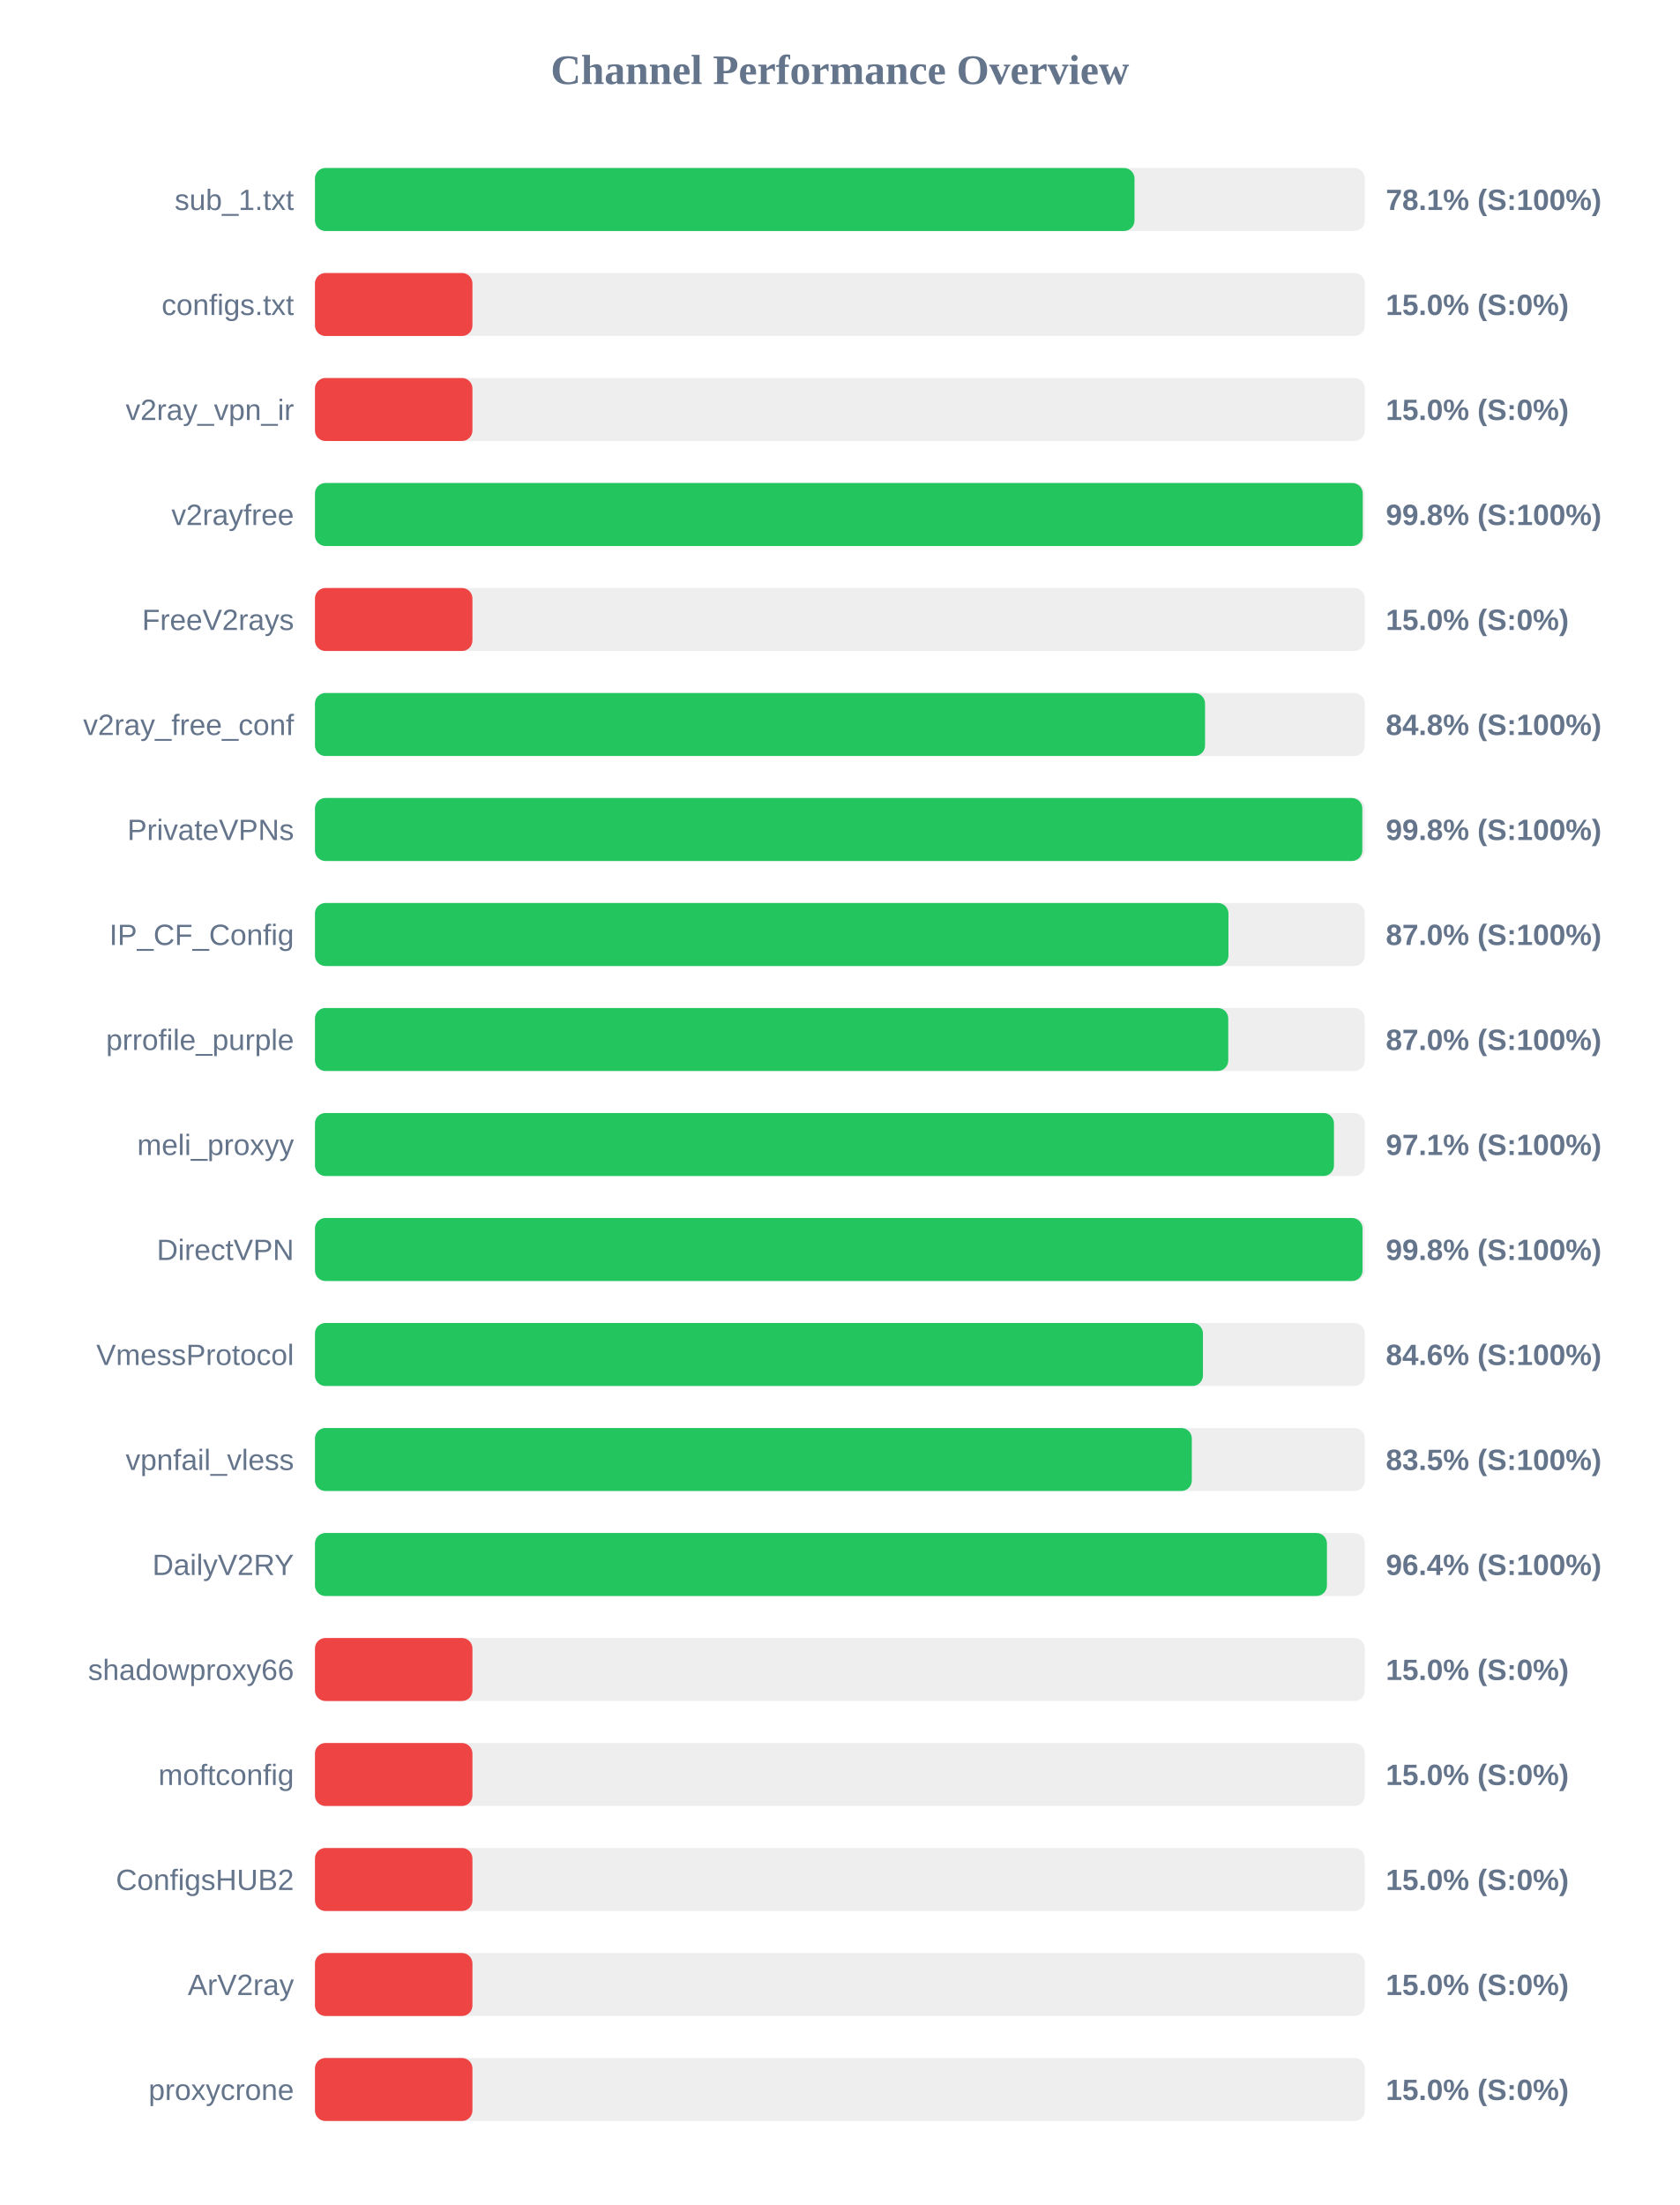
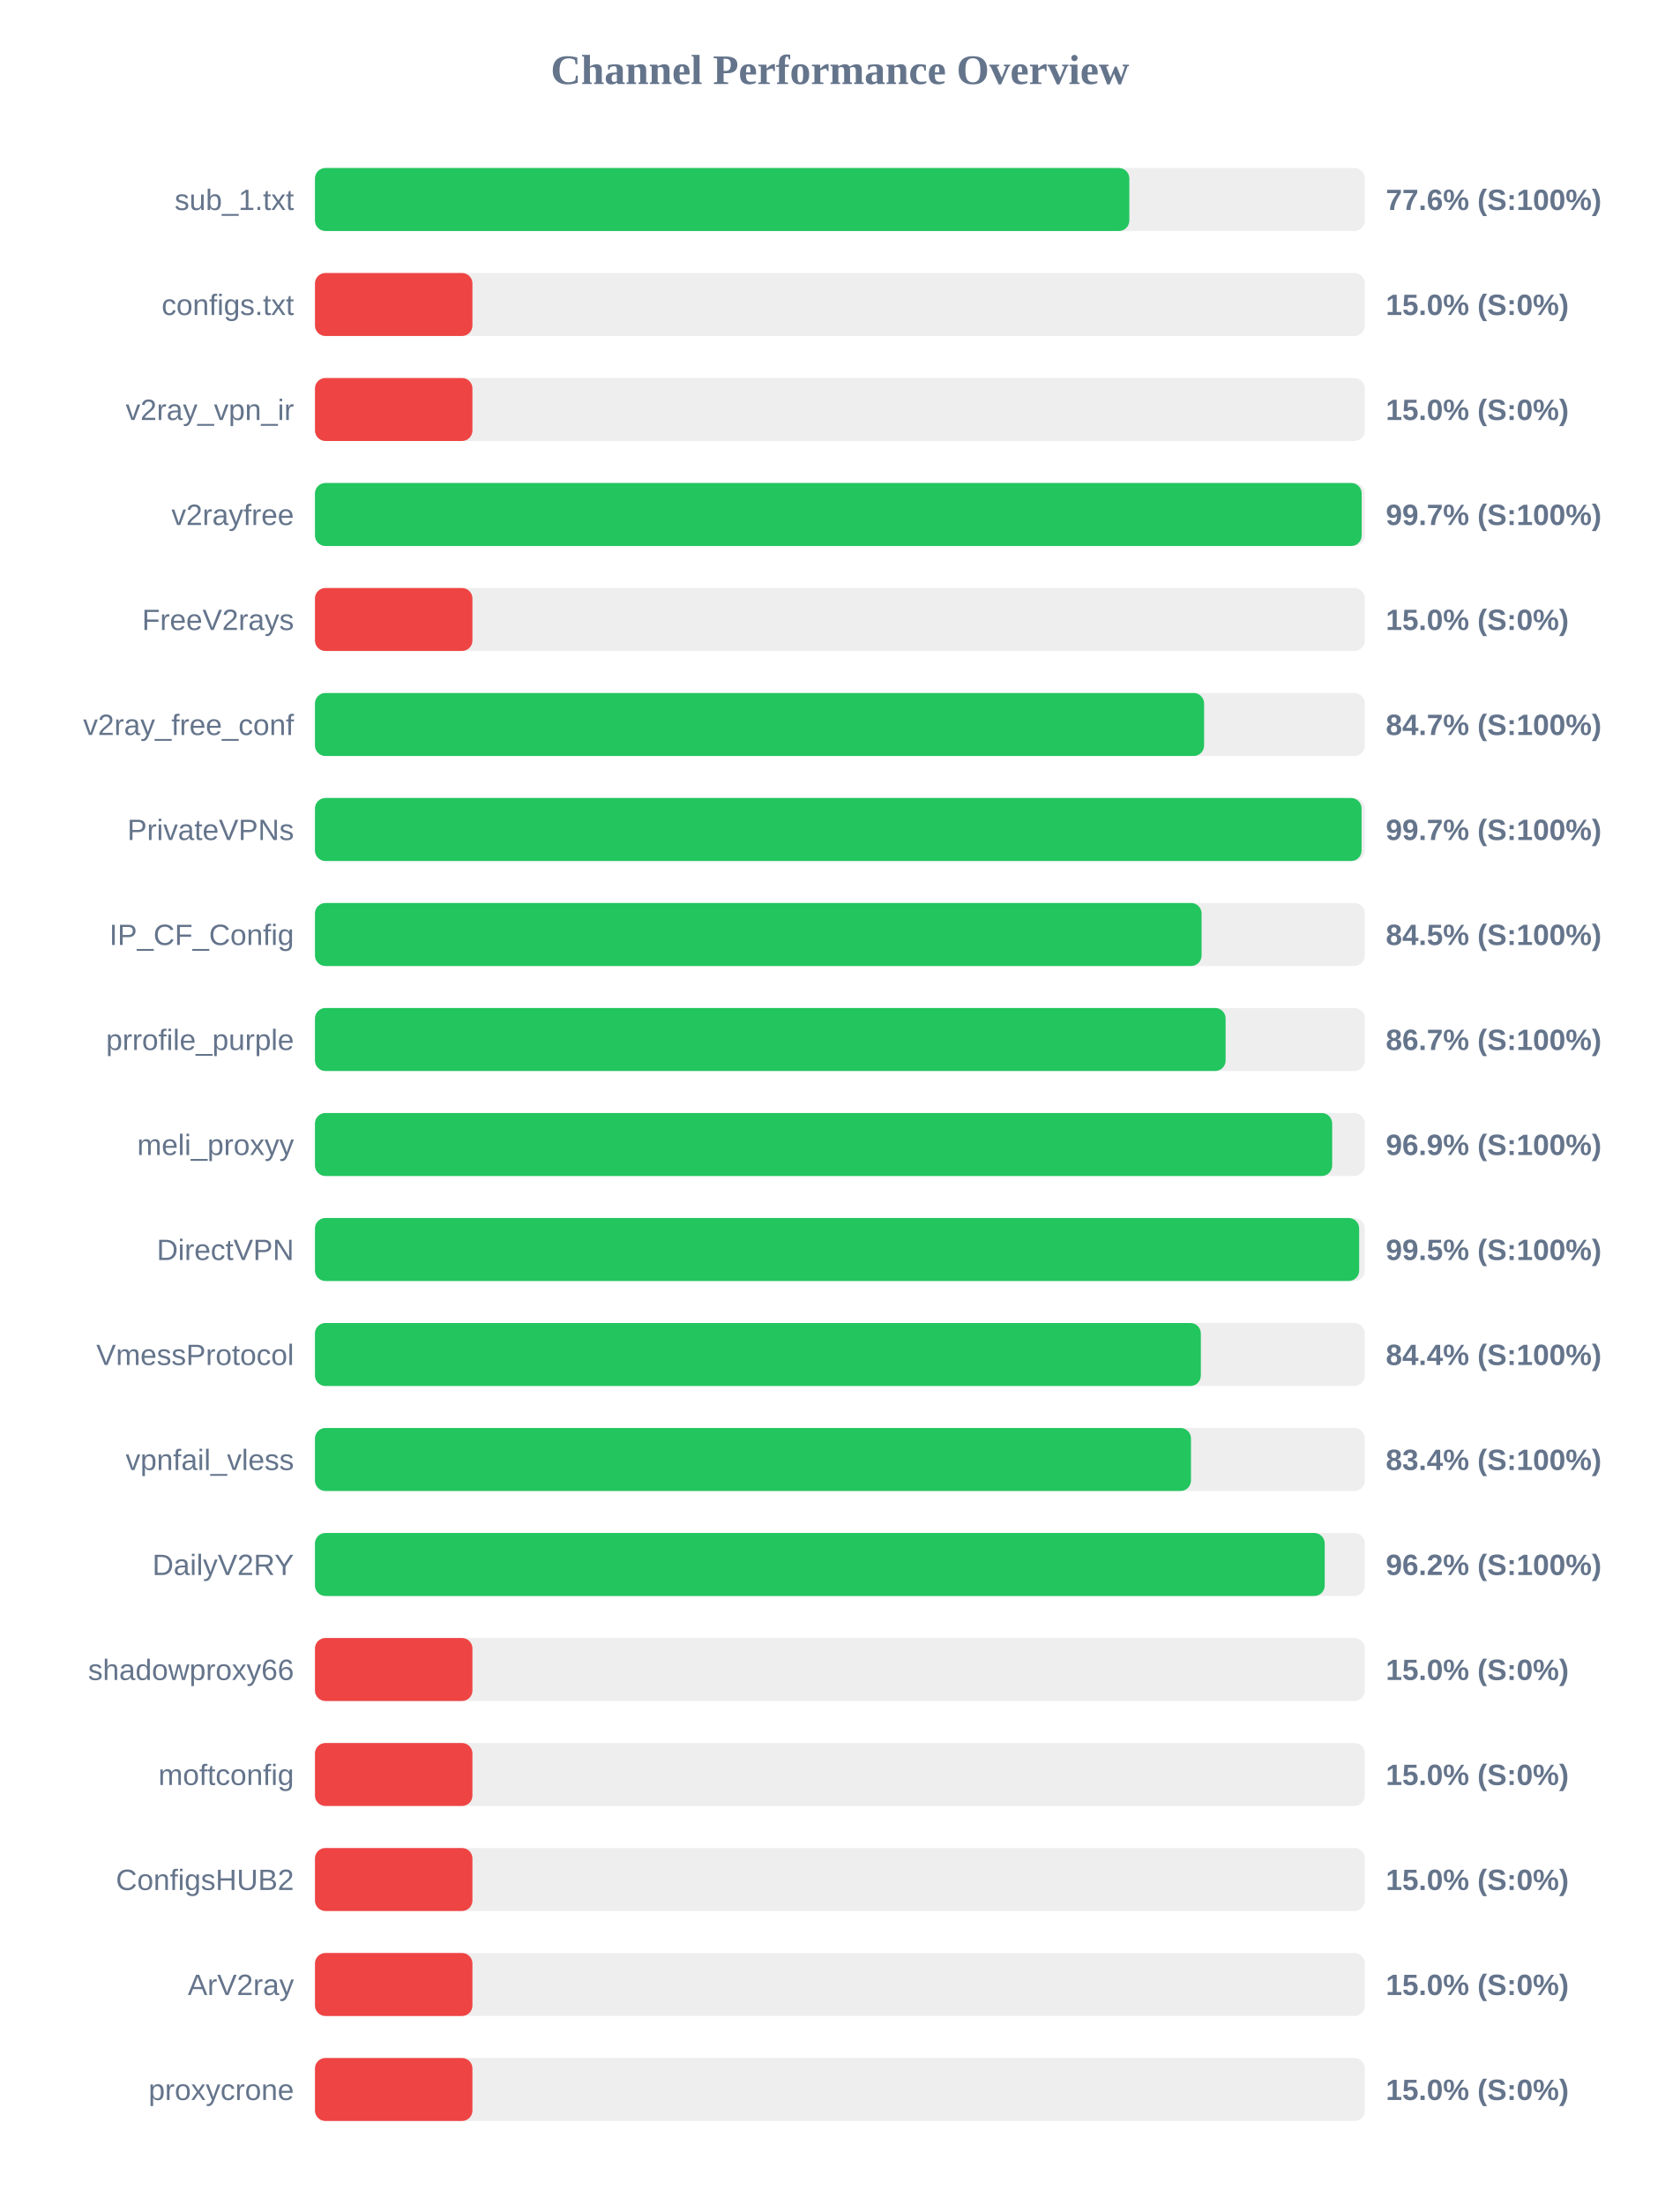
<svg xmlns="http://www.w3.org/2000/svg" width="800" height="1050" version="1.1">
  <style>
        .row { font: 14px Arial; fill: #64748b; }
        .score { font: bold 14px Arial; fill: #64748b; }
    </style>
  <text x="400" y="40" text-anchor="middle" font-size="20px" font-weight="bold" fill="#64748b">Channel Performance Overview</text>
  <rect x="150" y="80" width="500" height="30" fill="#eee" rx="5" />
-   <rect x="150" y="80" width="390.3" height="30" fill="#22c55e" rx="5" />
+   <rect x="150" y="80" width="387.85" height="30" fill="#22c55e" rx="5" />
  <text x="140" y="100" text-anchor="end" class="row">sub_1.txt</text>
-   <text x="660" y="100" text-anchor="start" class="score">78.1% (S:100%)</text>
+   <text x="660" y="100" text-anchor="start" class="score">77.6% (S:100%)</text>
  <rect x="150" y="130" width="500" height="30" fill="#eee" rx="5" />
  <rect x="150" y="130" width="75.0" height="30" fill="#ef4444" rx="5" />
  <text x="140" y="150" text-anchor="end" class="row">configs.txt</text>
  <text x="660" y="150" text-anchor="start" class="score">15.0% (S:0%)</text>
  <rect x="150" y="180" width="500" height="30" fill="#eee" rx="5" />
  <rect x="150" y="180" width="75.0" height="30" fill="#ef4444" rx="5" />
  <text x="140" y="200" text-anchor="end" class="row">v2ray_vpn_ir</text>
  <text x="660" y="200" text-anchor="start" class="score">15.0% (S:0%)</text>
  <rect x="150" y="230" width="500" height="30" fill="#eee" rx="5" />
-   <rect x="150" y="230" width="499.0" height="30" fill="#22c55e" rx="5" />
+   <rect x="150" y="230" width="498.5" height="30" fill="#22c55e" rx="5" />
  <text x="140" y="250" text-anchor="end" class="row">v2rayfree</text>
-   <text x="660" y="250" text-anchor="start" class="score">99.8% (S:100%)</text>
+   <text x="660" y="250" text-anchor="start" class="score">99.7% (S:100%)</text>
  <rect x="150" y="280" width="500" height="30" fill="#eee" rx="5" />
  <rect x="150" y="280" width="75.0" height="30" fill="#ef4444" rx="5" />
  <text x="140" y="300" text-anchor="end" class="row">FreeV2rays</text>
  <text x="660" y="300" text-anchor="start" class="score">15.0% (S:0%)</text>
  <rect x="150" y="330" width="500" height="30" fill="#eee" rx="5" />
-   <rect x="150" y="330" width="423.9" height="30" fill="#22c55e" rx="5" />
+   <rect x="150" y="330" width="423.45" height="30" fill="#22c55e" rx="5" />
  <text x="140" y="350" text-anchor="end" class="row">v2ray_free_conf</text>
-   <text x="660" y="350" text-anchor="start" class="score">84.8% (S:100%)</text>
+   <text x="660" y="350" text-anchor="start" class="score">84.7% (S:100%)</text>
  <rect x="150" y="380" width="500" height="30" fill="#eee" rx="5" />
-   <rect x="150" y="380" width="498.8" height="30" fill="#22c55e" rx="5" />
+   <rect x="150" y="380" width="498.45" height="30" fill="#22c55e" rx="5" />
  <text x="140" y="400" text-anchor="end" class="row">PrivateVPNs</text>
-   <text x="660" y="400" text-anchor="start" class="score">99.8% (S:100%)</text>
+   <text x="660" y="400" text-anchor="start" class="score">99.7% (S:100%)</text>
  <rect x="150" y="430" width="500" height="30" fill="#eee" rx="5" />
-   <rect x="150" y="430" width="435.05" height="30" fill="#22c55e" rx="5" />
+   <rect x="150" y="430" width="422.25" height="30" fill="#22c55e" rx="5" />
  <text x="140" y="450" text-anchor="end" class="row">IP_CF_Config</text>
-   <text x="660" y="450" text-anchor="start" class="score">87.0% (S:100%)</text>
+   <text x="660" y="450" text-anchor="start" class="score">84.5% (S:100%)</text>
  <rect x="150" y="480" width="500" height="30" fill="#eee" rx="5" />
-   <rect x="150" y="480" width="434.95" height="30" fill="#22c55e" rx="5" />
+   <rect x="150" y="480" width="433.7" height="30" fill="#22c55e" rx="5" />
  <text x="140" y="500" text-anchor="end" class="row">prrofile_purple</text>
-   <text x="660" y="500" text-anchor="start" class="score">87.0% (S:100%)</text>
+   <text x="660" y="500" text-anchor="start" class="score">86.7% (S:100%)</text>
  <rect x="150" y="530" width="500" height="30" fill="#eee" rx="5" />
-   <rect x="150" y="530" width="485.3" height="30" fill="#22c55e" rx="5" />
+   <rect x="150" y="530" width="484.45" height="30" fill="#22c55e" rx="5" />
  <text x="140" y="550" text-anchor="end" class="row">meli_proxyy</text>
-   <text x="660" y="550" text-anchor="start" class="score">97.1% (S:100%)</text>
+   <text x="660" y="550" text-anchor="start" class="score">96.9% (S:100%)</text>
  <rect x="150" y="580" width="500" height="30" fill="#eee" rx="5" />
-   <rect x="150" y="580" width="498.9" height="30" fill="#22c55e" rx="5" />
+   <rect x="150" y="580" width="497.3" height="30" fill="#22c55e" rx="5" />
  <text x="140" y="600" text-anchor="end" class="row">DirectVPN</text>
-   <text x="660" y="600" text-anchor="start" class="score">99.8% (S:100%)</text>
+   <text x="660" y="600" text-anchor="start" class="score">99.5% (S:100%)</text>
  <rect x="150" y="630" width="500" height="30" fill="#eee" rx="5" />
-   <rect x="150" y="630" width="422.9" height="30" fill="#22c55e" rx="5" />
+   <rect x="150" y="630" width="421.9" height="30" fill="#22c55e" rx="5" />
  <text x="140" y="650" text-anchor="end" class="row">VmessProtocol</text>
-   <text x="660" y="650" text-anchor="start" class="score">84.6% (S:100%)</text>
+   <text x="660" y="650" text-anchor="start" class="score">84.4% (S:100%)</text>
  <rect x="150" y="680" width="500" height="30" fill="#eee" rx="5" />
-   <rect x="150" y="680" width="417.6" height="30" fill="#22c55e" rx="5" />
+   <rect x="150" y="680" width="417.2" height="30" fill="#22c55e" rx="5" />
  <text x="140" y="700" text-anchor="end" class="row">vpnfail_vless</text>
-   <text x="660" y="700" text-anchor="start" class="score">83.5% (S:100%)</text>
+   <text x="660" y="700" text-anchor="start" class="score">83.4% (S:100%)</text>
  <rect x="150" y="730" width="500" height="30" fill="#eee" rx="5" />
-   <rect x="150" y="730" width="481.95" height="30" fill="#22c55e" rx="5" />
+   <rect x="150" y="730" width="480.9" height="30" fill="#22c55e" rx="5" />
  <text x="140" y="750" text-anchor="end" class="row">DailyV2RY</text>
-   <text x="660" y="750" text-anchor="start" class="score">96.4% (S:100%)</text>
+   <text x="660" y="750" text-anchor="start" class="score">96.2% (S:100%)</text>
  <rect x="150" y="780" width="500" height="30" fill="#eee" rx="5" />
  <rect x="150" y="780" width="75.0" height="30" fill="#ef4444" rx="5" />
  <text x="140" y="800" text-anchor="end" class="row">shadowproxy66</text>
  <text x="660" y="800" text-anchor="start" class="score">15.0% (S:0%)</text>
  <rect x="150" y="830" width="500" height="30" fill="#eee" rx="5" />
  <rect x="150" y="830" width="75.0" height="30" fill="#ef4444" rx="5" />
  <text x="140" y="850" text-anchor="end" class="row">moftconfig</text>
  <text x="660" y="850" text-anchor="start" class="score">15.0% (S:0%)</text>
  <rect x="150" y="880" width="500" height="30" fill="#eee" rx="5" />
  <rect x="150" y="880" width="75.0" height="30" fill="#ef4444" rx="5" />
  <text x="140" y="900" text-anchor="end" class="row">ConfigsHUB2</text>
  <text x="660" y="900" text-anchor="start" class="score">15.0% (S:0%)</text>
  <rect x="150" y="930" width="500" height="30" fill="#eee" rx="5" />
  <rect x="150" y="930" width="75.0" height="30" fill="#ef4444" rx="5" />
  <text x="140" y="950" text-anchor="end" class="row">ArV2ray</text>
  <text x="660" y="950" text-anchor="start" class="score">15.0% (S:0%)</text>
  <rect x="150" y="980" width="500" height="30" fill="#eee" rx="5" />
  <rect x="150" y="980" width="75.0" height="30" fill="#ef4444" rx="5" />
  <text x="140" y="1000" text-anchor="end" class="row">proxycrone</text>
  <text x="660" y="1000" text-anchor="start" class="score">15.0% (S:0%)</text>
</svg>
